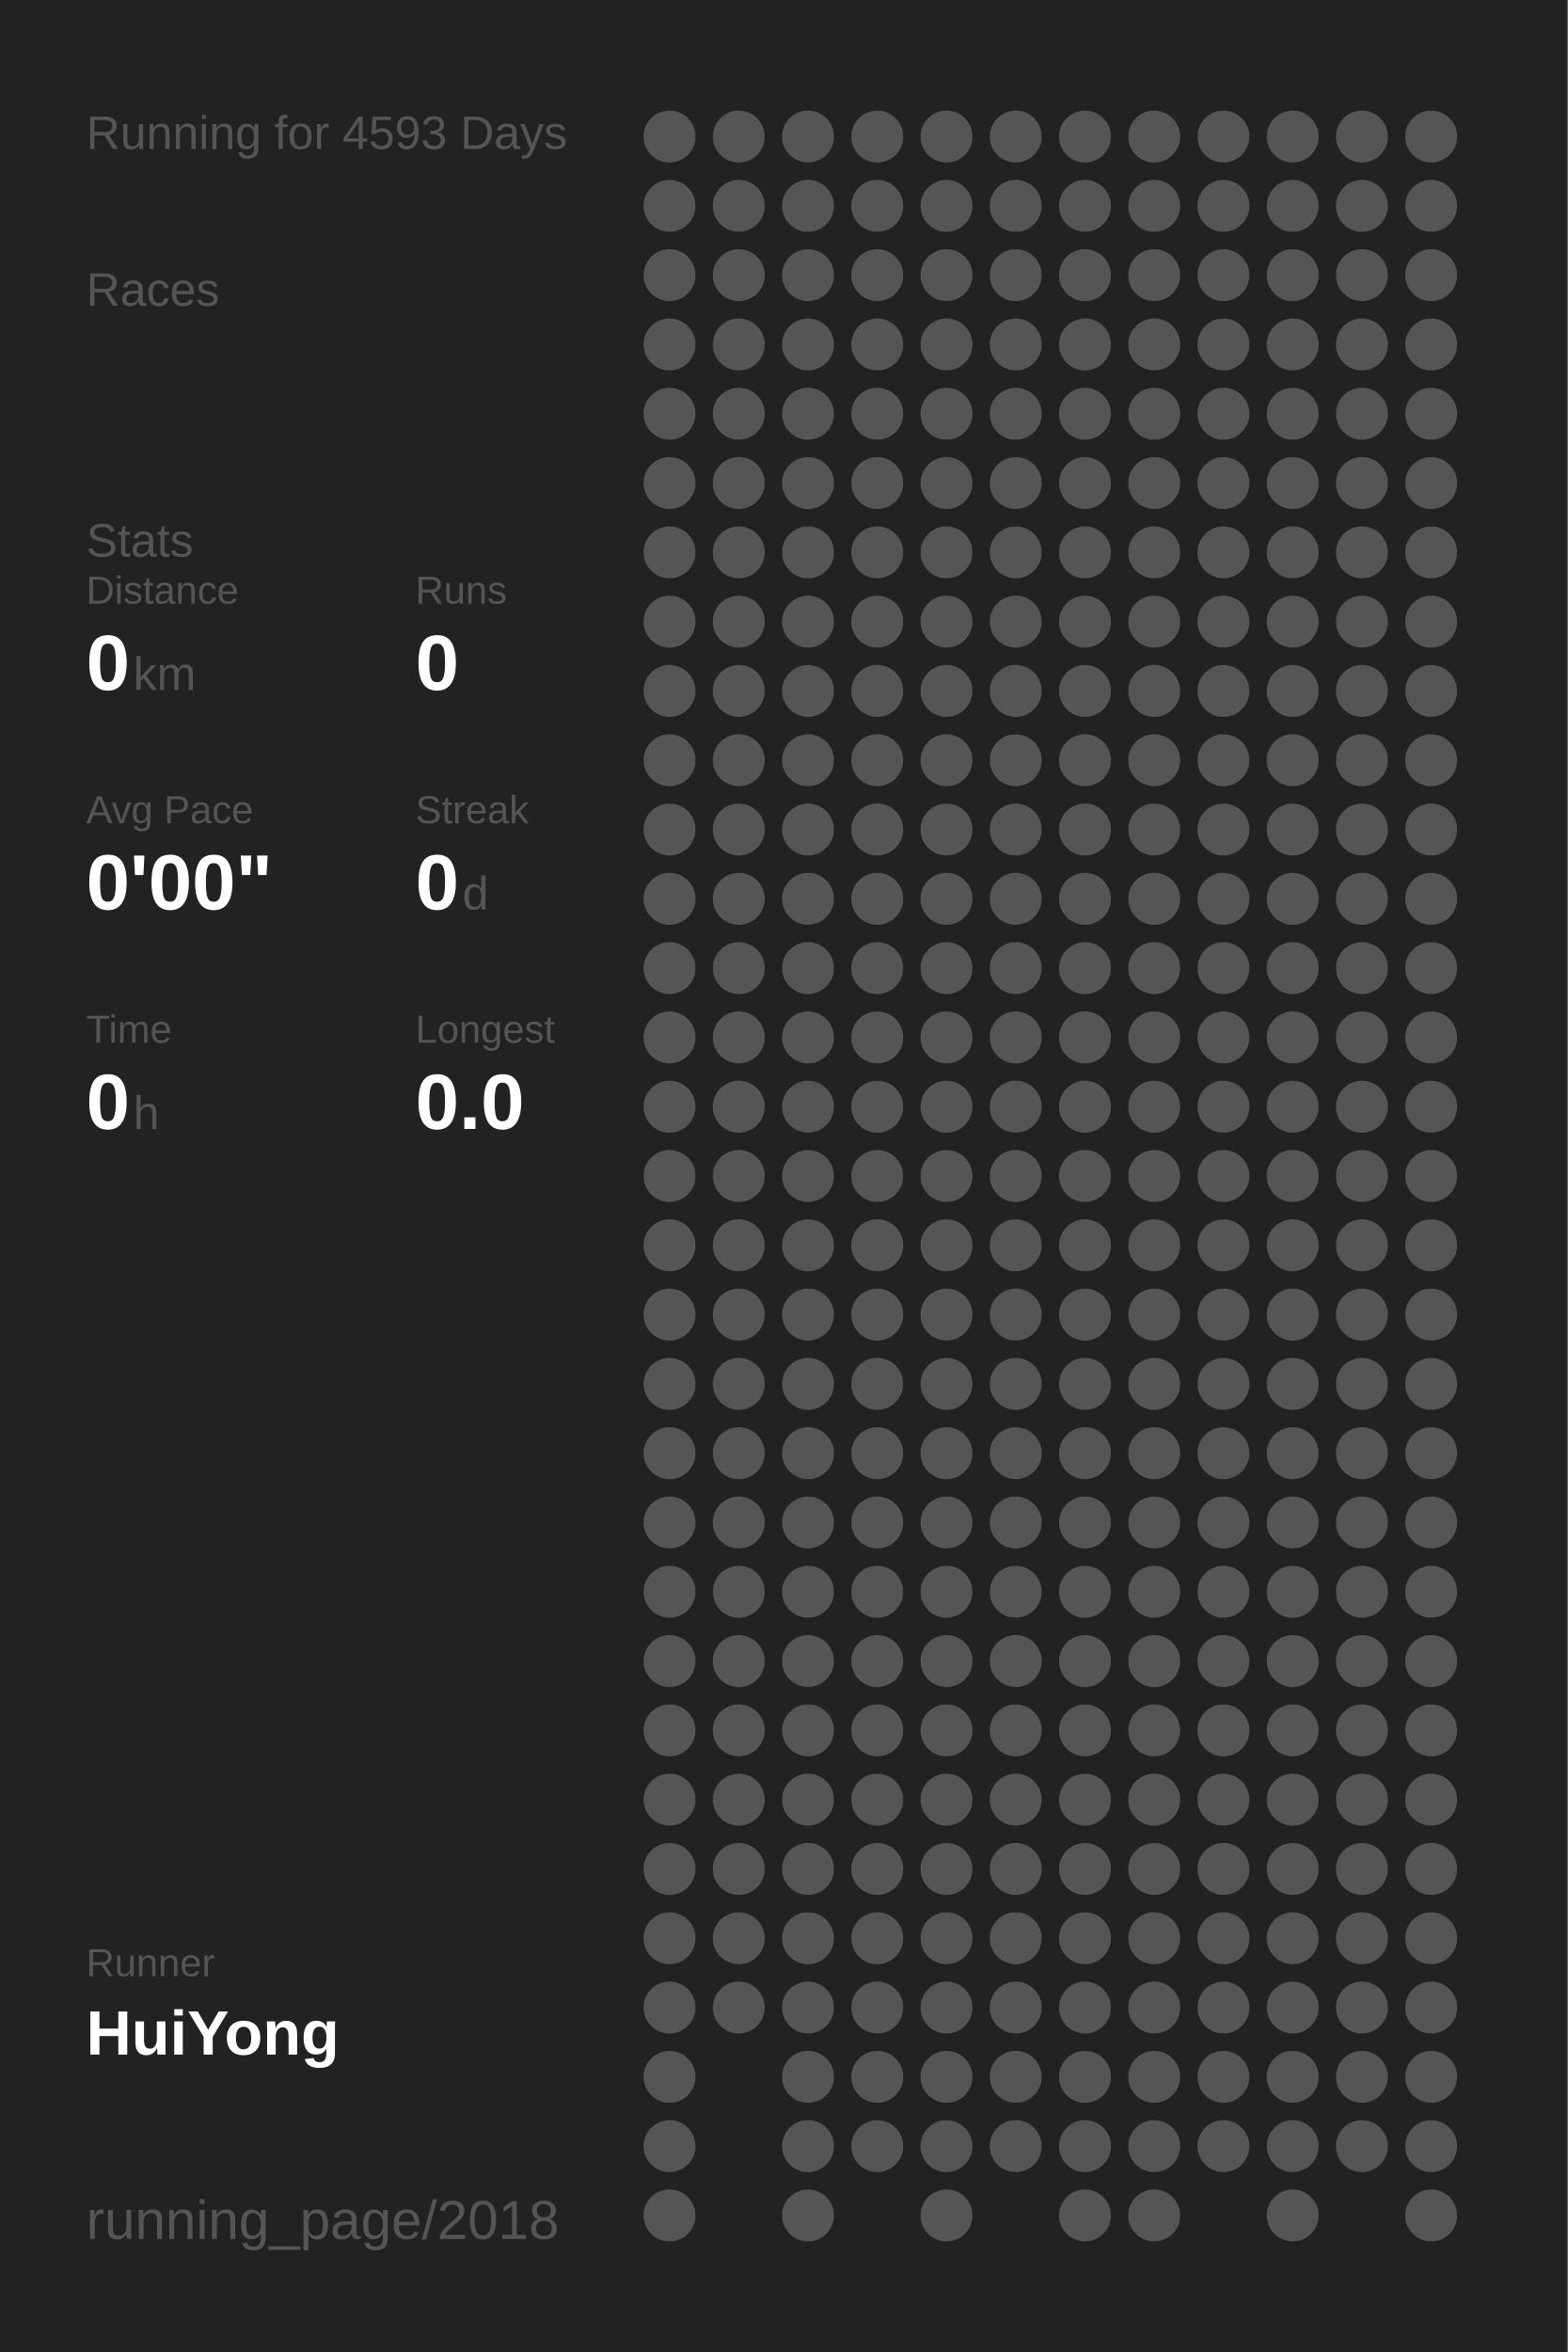
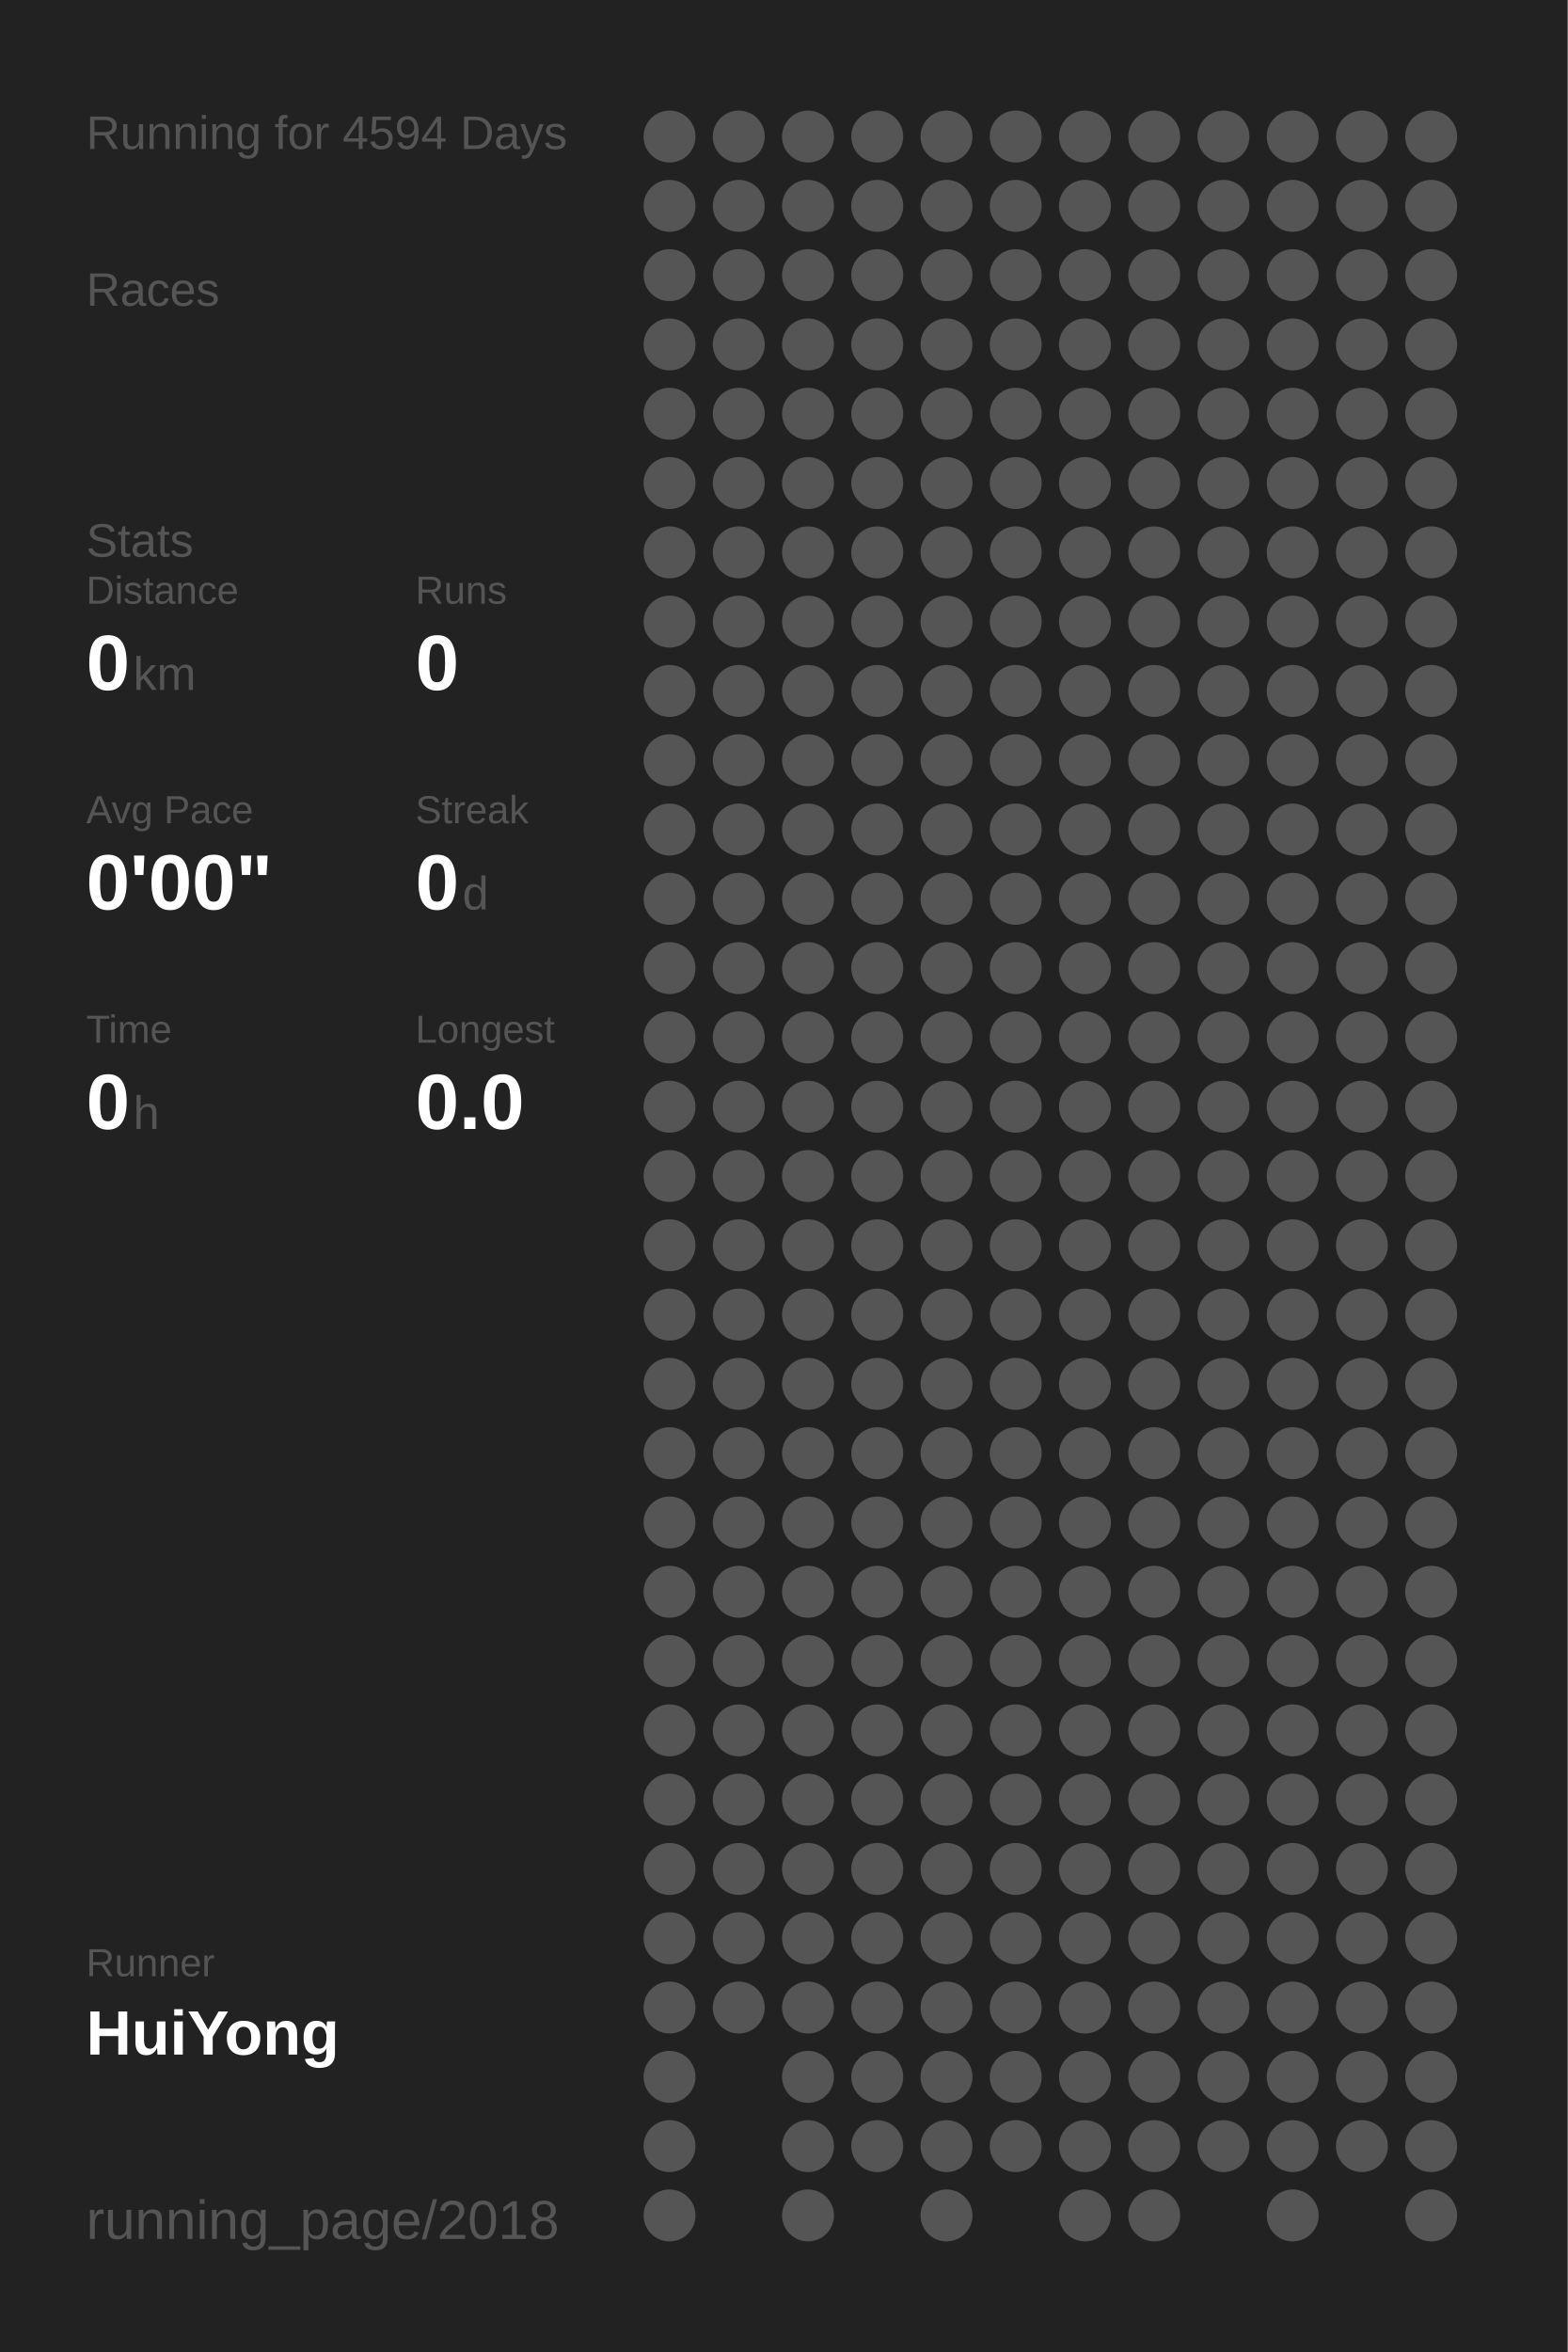
<svg xmlns="http://www.w3.org/2000/svg" baseProfile="full" height="300mm" version="1.1" viewBox="0,0,200,300" width="200mm">
  <defs />
  <rect fill="#222222" height="300" width="200" x="0" y="0" />
-   <text fill="#555555" style="font-size:6px; font-family:Arial;" x="11" y="19">Running for 4593 Days</text>
+   <text fill="#555555" style="font-size:6px; font-family:Arial;" x="11" y="19">Running for 4594 Days</text>
  <text fill="#555555" style="font-size:6px; font-family:Arial;" x="11" y="39">Races</text>
  <text fill="#555555" style="font-size:6px; font-family:Arial;" x="11" y="71">Stats</text>
  <text fill="#555555" style="font-size:5px; font-family:Arial;" x="11" y="77">Distance</text>
  <text fill="#FFFFFF" style="font-size:10px; font-family:Arial; font-weight:bold;" x="11" y="88">0</text>
  <text fill="#555555" style="font-size:6px; font-family:Arial;" x="17" y="88">km</text>
  <text fill="#555555" style="font-size:5px; font-family:Arial;" x="53" y="77">Runs</text>
  <text fill="#FFFFFF" style="font-size:10px; font-family:Arial; font-weight:bold;" x="53" y="88">0</text>
  <text fill="#555555" style="font-size:5px; font-family:Arial;" x="11" y="105">Avg Pace</text>
  <text fill="#FFFFFF" style="font-size:10px; font-family:Arial; font-weight:bold;" x="11" y="116">0'00"</text>
  <text fill="#555555" style="font-size:5px; font-family:Arial;" x="53" y="105">Streak</text>
  <text fill="#FFFFFF" style="font-size:10px; font-family:Arial; font-weight:bold;" x="53" y="116">0</text>
  <text fill="#555555" style="font-size:6px; font-family:Arial;" x="59" y="116">d</text>
  <text fill="#555555" style="font-size:5px; font-family:Arial;" x="11" y="133">Time</text>
  <text fill="#FFFFFF" style="font-size:10px; font-family:Arial; font-weight:bold;" x="11" y="144">0</text>
  <text fill="#555555" style="font-size:6px; font-family:Arial;" x="17" y="144">h</text>
  <text fill="#555555" style="font-size:5px; font-family:Arial;" x="53" y="133">Longest</text>
  <text fill="#FFFFFF" style="font-size:10px; font-family:Arial; font-weight:bold;" x="53" y="144">0.0</text>
  <text fill="#555555" style="font-size:5px; font-family:Arial;" x="11" y="252.065">Runner</text>
  <text fill="#FFFFFF" style="font-size:8px; font-family:Arial; font-weight:bold;" x="11" y="262.065">HuiYong</text>
  <text fill="#555555" style="font-size:7px; font-family:Arial;" x="11" y="285.581">running_page/2018</text>
  <circle cx="85.417" cy="17.419" fill="#555555" r="3.312" />
  <circle cx="85.417" cy="26.258" fill="#555555" r="3.312" />
  <circle cx="85.417" cy="35.097" fill="#555555" r="3.312" />
  <circle cx="85.417" cy="43.935" fill="#555555" r="3.312" />
  <circle cx="85.417" cy="52.774" fill="#555555" r="3.312" />
  <circle cx="85.417" cy="61.613" fill="#555555" r="3.312" />
  <circle cx="85.417" cy="70.452" fill="#555555" r="3.312" />
  <circle cx="85.417" cy="79.29" fill="#555555" r="3.312" />
  <circle cx="85.417" cy="88.129" fill="#555555" r="3.312" />
  <circle cx="85.417" cy="96.968" fill="#555555" r="3.312" />
  <circle cx="85.417" cy="105.806" fill="#555555" r="3.312" />
  <circle cx="85.417" cy="114.645" fill="#555555" r="3.312" />
  <circle cx="85.417" cy="123.484" fill="#555555" r="3.312" />
  <circle cx="85.417" cy="132.323" fill="#555555" r="3.312" />
  <circle cx="85.417" cy="141.161" fill="#555555" r="3.312" />
  <circle cx="85.417" cy="150" fill="#555555" r="3.312" />
  <circle cx="85.417" cy="158.839" fill="#555555" r="3.312" />
  <circle cx="85.417" cy="167.677" fill="#555555" r="3.312" />
  <circle cx="85.417" cy="176.516" fill="#555555" r="3.312" />
  <circle cx="85.417" cy="185.355" fill="#555555" r="3.312" />
  <circle cx="85.417" cy="194.194" fill="#555555" r="3.312" />
  <circle cx="85.417" cy="203.032" fill="#555555" r="3.312" />
  <circle cx="85.417" cy="211.871" fill="#555555" r="3.312" />
  <circle cx="85.417" cy="220.71" fill="#555555" r="3.312" />
  <circle cx="85.417" cy="229.548" fill="#555555" r="3.312" />
  <circle cx="85.417" cy="238.387" fill="#555555" r="3.312" />
  <circle cx="85.417" cy="247.226" fill="#555555" r="3.312" />
  <circle cx="85.417" cy="256.065" fill="#555555" r="3.312" />
  <circle cx="85.417" cy="264.903" fill="#555555" r="3.312" />
  <circle cx="85.417" cy="273.742" fill="#555555" r="3.312" />
  <circle cx="85.417" cy="282.581" fill="#555555" r="3.312" />
  <circle cx="94.25" cy="17.419" fill="#555555" r="3.312" />
  <circle cx="94.25" cy="26.258" fill="#555555" r="3.312" />
  <circle cx="94.25" cy="35.097" fill="#555555" r="3.312" />
  <circle cx="94.25" cy="43.935" fill="#555555" r="3.312" />
  <circle cx="94.25" cy="52.774" fill="#555555" r="3.312" />
  <circle cx="94.25" cy="61.613" fill="#555555" r="3.312" />
  <circle cx="94.25" cy="70.452" fill="#555555" r="3.312" />
  <circle cx="94.25" cy="79.29" fill="#555555" r="3.312" />
  <circle cx="94.25" cy="88.129" fill="#555555" r="3.312" />
  <circle cx="94.25" cy="96.968" fill="#555555" r="3.312" />
  <circle cx="94.25" cy="105.806" fill="#555555" r="3.312" />
  <circle cx="94.25" cy="114.645" fill="#555555" r="3.312" />
  <circle cx="94.25" cy="123.484" fill="#555555" r="3.312" />
  <circle cx="94.25" cy="132.323" fill="#555555" r="3.312" />
  <circle cx="94.25" cy="141.161" fill="#555555" r="3.312" />
  <circle cx="94.25" cy="150" fill="#555555" r="3.312" />
  <circle cx="94.25" cy="158.839" fill="#555555" r="3.312" />
  <circle cx="94.25" cy="167.677" fill="#555555" r="3.312" />
  <circle cx="94.25" cy="176.516" fill="#555555" r="3.312" />
  <circle cx="94.25" cy="185.355" fill="#555555" r="3.312" />
  <circle cx="94.25" cy="194.194" fill="#555555" r="3.312" />
  <circle cx="94.25" cy="203.032" fill="#555555" r="3.312" />
  <circle cx="94.25" cy="211.871" fill="#555555" r="3.312" />
  <circle cx="94.25" cy="220.71" fill="#555555" r="3.312" />
  <circle cx="94.25" cy="229.548" fill="#555555" r="3.312" />
  <circle cx="94.25" cy="238.387" fill="#555555" r="3.312" />
  <circle cx="94.25" cy="247.226" fill="#555555" r="3.312" />
  <circle cx="94.25" cy="256.065" fill="#555555" r="3.312" />
  <circle cx="103.083" cy="17.419" fill="#555555" r="3.312" />
  <circle cx="103.083" cy="26.258" fill="#555555" r="3.312" />
  <circle cx="103.083" cy="35.097" fill="#555555" r="3.312" />
  <circle cx="103.083" cy="43.935" fill="#555555" r="3.312" />
  <circle cx="103.083" cy="52.774" fill="#555555" r="3.312" />
  <circle cx="103.083" cy="61.613" fill="#555555" r="3.312" />
  <circle cx="103.083" cy="70.452" fill="#555555" r="3.312" />
  <circle cx="103.083" cy="79.29" fill="#555555" r="3.312" />
  <circle cx="103.083" cy="88.129" fill="#555555" r="3.312" />
  <circle cx="103.083" cy="96.968" fill="#555555" r="3.312" />
  <circle cx="103.083" cy="105.806" fill="#555555" r="3.312" />
  <circle cx="103.083" cy="114.645" fill="#555555" r="3.312" />
  <circle cx="103.083" cy="123.484" fill="#555555" r="3.312" />
  <circle cx="103.083" cy="132.323" fill="#555555" r="3.312" />
  <circle cx="103.083" cy="141.161" fill="#555555" r="3.312" />
  <circle cx="103.083" cy="150" fill="#555555" r="3.312" />
  <circle cx="103.083" cy="158.839" fill="#555555" r="3.312" />
  <circle cx="103.083" cy="167.677" fill="#555555" r="3.312" />
  <circle cx="103.083" cy="176.516" fill="#555555" r="3.312" />
  <circle cx="103.083" cy="185.355" fill="#555555" r="3.312" />
  <circle cx="103.083" cy="194.194" fill="#555555" r="3.312" />
  <circle cx="103.083" cy="203.032" fill="#555555" r="3.312" />
  <circle cx="103.083" cy="211.871" fill="#555555" r="3.312" />
  <circle cx="103.083" cy="220.71" fill="#555555" r="3.312" />
  <circle cx="103.083" cy="229.548" fill="#555555" r="3.312" />
  <circle cx="103.083" cy="238.387" fill="#555555" r="3.312" />
  <circle cx="103.083" cy="247.226" fill="#555555" r="3.312" />
  <circle cx="103.083" cy="256.065" fill="#555555" r="3.312" />
  <circle cx="103.083" cy="264.903" fill="#555555" r="3.312" />
  <circle cx="103.083" cy="273.742" fill="#555555" r="3.312" />
  <circle cx="103.083" cy="282.581" fill="#555555" r="3.312" />
  <circle cx="111.917" cy="17.419" fill="#555555" r="3.312" />
  <circle cx="111.917" cy="26.258" fill="#555555" r="3.312" />
  <circle cx="111.917" cy="35.097" fill="#555555" r="3.312" />
  <circle cx="111.917" cy="43.935" fill="#555555" r="3.312" />
  <circle cx="111.917" cy="52.774" fill="#555555" r="3.312" />
  <circle cx="111.917" cy="61.613" fill="#555555" r="3.312" />
  <circle cx="111.917" cy="70.452" fill="#555555" r="3.312" />
  <circle cx="111.917" cy="79.29" fill="#555555" r="3.312" />
  <circle cx="111.917" cy="88.129" fill="#555555" r="3.312" />
  <circle cx="111.917" cy="96.968" fill="#555555" r="3.312" />
  <circle cx="111.917" cy="105.806" fill="#555555" r="3.312" />
  <circle cx="111.917" cy="114.645" fill="#555555" r="3.312" />
  <circle cx="111.917" cy="123.484" fill="#555555" r="3.312" />
  <circle cx="111.917" cy="132.323" fill="#555555" r="3.312" />
  <circle cx="111.917" cy="141.161" fill="#555555" r="3.312" />
  <circle cx="111.917" cy="150" fill="#555555" r="3.312" />
  <circle cx="111.917" cy="158.839" fill="#555555" r="3.312" />
  <circle cx="111.917" cy="167.677" fill="#555555" r="3.312" />
  <circle cx="111.917" cy="176.516" fill="#555555" r="3.312" />
  <circle cx="111.917" cy="185.355" fill="#555555" r="3.312" />
  <circle cx="111.917" cy="194.194" fill="#555555" r="3.312" />
  <circle cx="111.917" cy="203.032" fill="#555555" r="3.312" />
  <circle cx="111.917" cy="211.871" fill="#555555" r="3.312" />
  <circle cx="111.917" cy="220.71" fill="#555555" r="3.312" />
  <circle cx="111.917" cy="229.548" fill="#555555" r="3.312" />
  <circle cx="111.917" cy="238.387" fill="#555555" r="3.312" />
  <circle cx="111.917" cy="247.226" fill="#555555" r="3.312" />
  <circle cx="111.917" cy="256.065" fill="#555555" r="3.312" />
  <circle cx="111.917" cy="264.903" fill="#555555" r="3.312" />
  <circle cx="111.917" cy="273.742" fill="#555555" r="3.312" />
  <circle cx="120.75" cy="17.419" fill="#555555" r="3.312" />
  <circle cx="120.75" cy="26.258" fill="#555555" r="3.312" />
  <circle cx="120.75" cy="35.097" fill="#555555" r="3.312" />
  <circle cx="120.75" cy="43.935" fill="#555555" r="3.312" />
  <circle cx="120.75" cy="52.774" fill="#555555" r="3.312" />
  <circle cx="120.75" cy="61.613" fill="#555555" r="3.312" />
  <circle cx="120.75" cy="70.452" fill="#555555" r="3.312" />
  <circle cx="120.75" cy="79.29" fill="#555555" r="3.312" />
  <circle cx="120.75" cy="88.129" fill="#555555" r="3.312" />
  <circle cx="120.75" cy="96.968" fill="#555555" r="3.312" />
  <circle cx="120.75" cy="105.806" fill="#555555" r="3.312" />
  <circle cx="120.75" cy="114.645" fill="#555555" r="3.312" />
  <circle cx="120.75" cy="123.484" fill="#555555" r="3.312" />
  <circle cx="120.75" cy="132.323" fill="#555555" r="3.312" />
  <circle cx="120.75" cy="141.161" fill="#555555" r="3.312" />
  <circle cx="120.75" cy="150" fill="#555555" r="3.312" />
  <circle cx="120.75" cy="158.839" fill="#555555" r="3.312" />
  <circle cx="120.75" cy="167.677" fill="#555555" r="3.312" />
  <circle cx="120.75" cy="176.516" fill="#555555" r="3.312" />
  <circle cx="120.75" cy="185.355" fill="#555555" r="3.312" />
  <circle cx="120.75" cy="194.194" fill="#555555" r="3.312" />
  <circle cx="120.75" cy="203.032" fill="#555555" r="3.312" />
  <circle cx="120.75" cy="211.871" fill="#555555" r="3.312" />
  <circle cx="120.75" cy="220.71" fill="#555555" r="3.312" />
  <circle cx="120.75" cy="229.548" fill="#555555" r="3.312" />
  <circle cx="120.75" cy="238.387" fill="#555555" r="3.312" />
  <circle cx="120.75" cy="247.226" fill="#555555" r="3.312" />
  <circle cx="120.75" cy="256.065" fill="#555555" r="3.312" />
  <circle cx="120.75" cy="264.903" fill="#555555" r="3.312" />
  <circle cx="120.75" cy="273.742" fill="#555555" r="3.312" />
  <circle cx="120.75" cy="282.581" fill="#555555" r="3.312" />
  <circle cx="129.583" cy="17.419" fill="#555555" r="3.312" />
  <circle cx="129.583" cy="26.258" fill="#555555" r="3.312" />
  <circle cx="129.583" cy="35.097" fill="#555555" r="3.312" />
  <circle cx="129.583" cy="43.935" fill="#555555" r="3.312" />
  <circle cx="129.583" cy="52.774" fill="#555555" r="3.312" />
  <circle cx="129.583" cy="61.613" fill="#555555" r="3.312" />
  <circle cx="129.583" cy="70.452" fill="#555555" r="3.312" />
  <circle cx="129.583" cy="79.29" fill="#555555" r="3.312" />
  <circle cx="129.583" cy="88.129" fill="#555555" r="3.312" />
  <circle cx="129.583" cy="96.968" fill="#555555" r="3.312" />
  <circle cx="129.583" cy="105.806" fill="#555555" r="3.312" />
  <circle cx="129.583" cy="114.645" fill="#555555" r="3.312" />
  <circle cx="129.583" cy="123.484" fill="#555555" r="3.312" />
  <circle cx="129.583" cy="132.323" fill="#555555" r="3.312" />
  <circle cx="129.583" cy="141.161" fill="#555555" r="3.312" />
  <circle cx="129.583" cy="150" fill="#555555" r="3.312" />
  <circle cx="129.583" cy="158.839" fill="#555555" r="3.312" />
  <circle cx="129.583" cy="167.677" fill="#555555" r="3.312" />
  <circle cx="129.583" cy="176.516" fill="#555555" r="3.312" />
  <circle cx="129.583" cy="185.355" fill="#555555" r="3.312" />
  <circle cx="129.583" cy="194.194" fill="#555555" r="3.312" />
  <circle cx="129.583" cy="203.032" fill="#555555" r="3.312" />
  <circle cx="129.583" cy="211.871" fill="#555555" r="3.312" />
  <circle cx="129.583" cy="220.71" fill="#555555" r="3.312" />
  <circle cx="129.583" cy="229.548" fill="#555555" r="3.312" />
  <circle cx="129.583" cy="238.387" fill="#555555" r="3.312" />
  <circle cx="129.583" cy="247.226" fill="#555555" r="3.312" />
  <circle cx="129.583" cy="256.065" fill="#555555" r="3.312" />
  <circle cx="129.583" cy="264.903" fill="#555555" r="3.312" />
  <circle cx="129.583" cy="273.742" fill="#555555" r="3.312" />
  <circle cx="138.417" cy="17.419" fill="#555555" r="3.312" />
  <circle cx="138.417" cy="26.258" fill="#555555" r="3.312" />
  <circle cx="138.417" cy="35.097" fill="#555555" r="3.312" />
  <circle cx="138.417" cy="43.935" fill="#555555" r="3.312" />
  <circle cx="138.417" cy="52.774" fill="#555555" r="3.312" />
  <circle cx="138.417" cy="61.613" fill="#555555" r="3.312" />
  <circle cx="138.417" cy="70.452" fill="#555555" r="3.312" />
  <circle cx="138.417" cy="79.29" fill="#555555" r="3.312" />
  <circle cx="138.417" cy="88.129" fill="#555555" r="3.312" />
  <circle cx="138.417" cy="96.968" fill="#555555" r="3.312" />
  <circle cx="138.417" cy="105.806" fill="#555555" r="3.312" />
  <circle cx="138.417" cy="114.645" fill="#555555" r="3.312" />
  <circle cx="138.417" cy="123.484" fill="#555555" r="3.312" />
  <circle cx="138.417" cy="132.323" fill="#555555" r="3.312" />
  <circle cx="138.417" cy="141.161" fill="#555555" r="3.312" />
  <circle cx="138.417" cy="150" fill="#555555" r="3.312" />
  <circle cx="138.417" cy="158.839" fill="#555555" r="3.312" />
  <circle cx="138.417" cy="167.677" fill="#555555" r="3.312" />
  <circle cx="138.417" cy="176.516" fill="#555555" r="3.312" />
  <circle cx="138.417" cy="185.355" fill="#555555" r="3.312" />
  <circle cx="138.417" cy="194.194" fill="#555555" r="3.312" />
  <circle cx="138.417" cy="203.032" fill="#555555" r="3.312" />
  <circle cx="138.417" cy="211.871" fill="#555555" r="3.312" />
  <circle cx="138.417" cy="220.71" fill="#555555" r="3.312" />
  <circle cx="138.417" cy="229.548" fill="#555555" r="3.312" />
  <circle cx="138.417" cy="238.387" fill="#555555" r="3.312" />
  <circle cx="138.417" cy="247.226" fill="#555555" r="3.312" />
  <circle cx="138.417" cy="256.065" fill="#555555" r="3.312" />
  <circle cx="138.417" cy="264.903" fill="#555555" r="3.312" />
  <circle cx="138.417" cy="273.742" fill="#555555" r="3.312" />
  <circle cx="138.417" cy="282.581" fill="#555555" r="3.312" />
  <circle cx="147.25" cy="17.419" fill="#555555" r="3.312" />
  <circle cx="147.25" cy="26.258" fill="#555555" r="3.312" />
  <circle cx="147.25" cy="35.097" fill="#555555" r="3.312" />
  <circle cx="147.25" cy="43.935" fill="#555555" r="3.312" />
  <circle cx="147.25" cy="52.774" fill="#555555" r="3.312" />
  <circle cx="147.25" cy="61.613" fill="#555555" r="3.312" />
  <circle cx="147.25" cy="70.452" fill="#555555" r="3.312" />
  <circle cx="147.25" cy="79.29" fill="#555555" r="3.312" />
  <circle cx="147.25" cy="88.129" fill="#555555" r="3.312" />
  <circle cx="147.25" cy="96.968" fill="#555555" r="3.312" />
  <circle cx="147.25" cy="105.806" fill="#555555" r="3.312" />
  <circle cx="147.25" cy="114.645" fill="#555555" r="3.312" />
  <circle cx="147.25" cy="123.484" fill="#555555" r="3.312" />
  <circle cx="147.25" cy="132.323" fill="#555555" r="3.312" />
  <circle cx="147.25" cy="141.161" fill="#555555" r="3.312" />
  <circle cx="147.25" cy="150" fill="#555555" r="3.312" />
  <circle cx="147.25" cy="158.839" fill="#555555" r="3.312" />
  <circle cx="147.25" cy="167.677" fill="#555555" r="3.312" />
  <circle cx="147.25" cy="176.516" fill="#555555" r="3.312" />
  <circle cx="147.25" cy="185.355" fill="#555555" r="3.312" />
  <circle cx="147.25" cy="194.194" fill="#555555" r="3.312" />
  <circle cx="147.25" cy="203.032" fill="#555555" r="3.312" />
  <circle cx="147.25" cy="211.871" fill="#555555" r="3.312" />
  <circle cx="147.25" cy="220.71" fill="#555555" r="3.312" />
  <circle cx="147.25" cy="229.548" fill="#555555" r="3.312" />
  <circle cx="147.25" cy="238.387" fill="#555555" r="3.312" />
  <circle cx="147.25" cy="247.226" fill="#555555" r="3.312" />
  <circle cx="147.25" cy="256.065" fill="#555555" r="3.312" />
  <circle cx="147.25" cy="264.903" fill="#555555" r="3.312" />
  <circle cx="147.25" cy="273.742" fill="#555555" r="3.312" />
  <circle cx="147.25" cy="282.581" fill="#555555" r="3.312" />
  <circle cx="156.083" cy="17.419" fill="#555555" r="3.312" />
  <circle cx="156.083" cy="26.258" fill="#555555" r="3.312" />
  <circle cx="156.083" cy="35.097" fill="#555555" r="3.312" />
  <circle cx="156.083" cy="43.935" fill="#555555" r="3.312" />
  <circle cx="156.083" cy="52.774" fill="#555555" r="3.312" />
  <circle cx="156.083" cy="61.613" fill="#555555" r="3.312" />
  <circle cx="156.083" cy="70.452" fill="#555555" r="3.312" />
  <circle cx="156.083" cy="79.29" fill="#555555" r="3.312" />
  <circle cx="156.083" cy="88.129" fill="#555555" r="3.312" />
  <circle cx="156.083" cy="96.968" fill="#555555" r="3.312" />
  <circle cx="156.083" cy="105.806" fill="#555555" r="3.312" />
  <circle cx="156.083" cy="114.645" fill="#555555" r="3.312" />
  <circle cx="156.083" cy="123.484" fill="#555555" r="3.312" />
  <circle cx="156.083" cy="132.323" fill="#555555" r="3.312" />
  <circle cx="156.083" cy="141.161" fill="#555555" r="3.312" />
  <circle cx="156.083" cy="150" fill="#555555" r="3.312" />
  <circle cx="156.083" cy="158.839" fill="#555555" r="3.312" />
  <circle cx="156.083" cy="167.677" fill="#555555" r="3.312" />
  <circle cx="156.083" cy="176.516" fill="#555555" r="3.312" />
  <circle cx="156.083" cy="185.355" fill="#555555" r="3.312" />
  <circle cx="156.083" cy="194.194" fill="#555555" r="3.312" />
  <circle cx="156.083" cy="203.032" fill="#555555" r="3.312" />
  <circle cx="156.083" cy="211.871" fill="#555555" r="3.312" />
  <circle cx="156.083" cy="220.71" fill="#555555" r="3.312" />
  <circle cx="156.083" cy="229.548" fill="#555555" r="3.312" />
  <circle cx="156.083" cy="238.387" fill="#555555" r="3.312" />
  <circle cx="156.083" cy="247.226" fill="#555555" r="3.312" />
  <circle cx="156.083" cy="256.065" fill="#555555" r="3.312" />
  <circle cx="156.083" cy="264.903" fill="#555555" r="3.312" />
  <circle cx="156.083" cy="273.742" fill="#555555" r="3.312" />
  <circle cx="164.917" cy="17.419" fill="#555555" r="3.312" />
  <circle cx="164.917" cy="26.258" fill="#555555" r="3.312" />
  <circle cx="164.917" cy="35.097" fill="#555555" r="3.312" />
  <circle cx="164.917" cy="43.935" fill="#555555" r="3.312" />
  <circle cx="164.917" cy="52.774" fill="#555555" r="3.312" />
  <circle cx="164.917" cy="61.613" fill="#555555" r="3.312" />
  <circle cx="164.917" cy="70.452" fill="#555555" r="3.312" />
  <circle cx="164.917" cy="79.29" fill="#555555" r="3.312" />
  <circle cx="164.917" cy="88.129" fill="#555555" r="3.312" />
  <circle cx="164.917" cy="96.968" fill="#555555" r="3.312" />
  <circle cx="164.917" cy="105.806" fill="#555555" r="3.312" />
  <circle cx="164.917" cy="114.645" fill="#555555" r="3.312" />
  <circle cx="164.917" cy="123.484" fill="#555555" r="3.312" />
  <circle cx="164.917" cy="132.323" fill="#555555" r="3.312" />
  <circle cx="164.917" cy="141.161" fill="#555555" r="3.312" />
  <circle cx="164.917" cy="150" fill="#555555" r="3.312" />
  <circle cx="164.917" cy="158.839" fill="#555555" r="3.312" />
  <circle cx="164.917" cy="167.677" fill="#555555" r="3.312" />
  <circle cx="164.917" cy="176.516" fill="#555555" r="3.312" />
  <circle cx="164.917" cy="185.355" fill="#555555" r="3.312" />
  <circle cx="164.917" cy="194.194" fill="#555555" r="3.312" />
  <circle cx="164.917" cy="203.032" fill="#555555" r="3.312" />
  <circle cx="164.917" cy="211.871" fill="#555555" r="3.312" />
  <circle cx="164.917" cy="220.71" fill="#555555" r="3.312" />
  <circle cx="164.917" cy="229.548" fill="#555555" r="3.312" />
  <circle cx="164.917" cy="238.387" fill="#555555" r="3.312" />
  <circle cx="164.917" cy="247.226" fill="#555555" r="3.312" />
  <circle cx="164.917" cy="256.065" fill="#555555" r="3.312" />
  <circle cx="164.917" cy="264.903" fill="#555555" r="3.312" />
  <circle cx="164.917" cy="273.742" fill="#555555" r="3.312" />
  <circle cx="164.917" cy="282.581" fill="#555555" r="3.312" />
  <circle cx="173.75" cy="17.419" fill="#555555" r="3.312" />
  <circle cx="173.75" cy="26.258" fill="#555555" r="3.312" />
  <circle cx="173.75" cy="35.097" fill="#555555" r="3.312" />
  <circle cx="173.75" cy="43.935" fill="#555555" r="3.312" />
  <circle cx="173.75" cy="52.774" fill="#555555" r="3.312" />
  <circle cx="173.75" cy="61.613" fill="#555555" r="3.312" />
  <circle cx="173.75" cy="70.452" fill="#555555" r="3.312" />
  <circle cx="173.75" cy="79.29" fill="#555555" r="3.312" />
  <circle cx="173.75" cy="88.129" fill="#555555" r="3.312" />
  <circle cx="173.75" cy="96.968" fill="#555555" r="3.312" />
  <circle cx="173.75" cy="105.806" fill="#555555" r="3.312" />
  <circle cx="173.75" cy="114.645" fill="#555555" r="3.312" />
  <circle cx="173.75" cy="123.484" fill="#555555" r="3.312" />
  <circle cx="173.75" cy="132.323" fill="#555555" r="3.312" />
  <circle cx="173.75" cy="141.161" fill="#555555" r="3.312" />
  <circle cx="173.75" cy="150" fill="#555555" r="3.312" />
  <circle cx="173.75" cy="158.839" fill="#555555" r="3.312" />
  <circle cx="173.75" cy="167.677" fill="#555555" r="3.312" />
  <circle cx="173.75" cy="176.516" fill="#555555" r="3.312" />
  <circle cx="173.75" cy="185.355" fill="#555555" r="3.312" />
  <circle cx="173.75" cy="194.194" fill="#555555" r="3.312" />
  <circle cx="173.75" cy="203.032" fill="#555555" r="3.312" />
  <circle cx="173.75" cy="211.871" fill="#555555" r="3.312" />
  <circle cx="173.75" cy="220.71" fill="#555555" r="3.312" />
  <circle cx="173.75" cy="229.548" fill="#555555" r="3.312" />
  <circle cx="173.75" cy="238.387" fill="#555555" r="3.312" />
  <circle cx="173.75" cy="247.226" fill="#555555" r="3.312" />
  <circle cx="173.75" cy="256.065" fill="#555555" r="3.312" />
  <circle cx="173.75" cy="264.903" fill="#555555" r="3.312" />
  <circle cx="173.75" cy="273.742" fill="#555555" r="3.312" />
  <circle cx="182.583" cy="17.419" fill="#555555" r="3.312" />
  <circle cx="182.583" cy="26.258" fill="#555555" r="3.312" />
  <circle cx="182.583" cy="35.097" fill="#555555" r="3.312" />
  <circle cx="182.583" cy="43.935" fill="#555555" r="3.312" />
  <circle cx="182.583" cy="52.774" fill="#555555" r="3.312" />
  <circle cx="182.583" cy="61.613" fill="#555555" r="3.312" />
  <circle cx="182.583" cy="70.452" fill="#555555" r="3.312" />
  <circle cx="182.583" cy="79.29" fill="#555555" r="3.312" />
  <circle cx="182.583" cy="88.129" fill="#555555" r="3.312" />
  <circle cx="182.583" cy="96.968" fill="#555555" r="3.312" />
  <circle cx="182.583" cy="105.806" fill="#555555" r="3.312" />
  <circle cx="182.583" cy="114.645" fill="#555555" r="3.312" />
  <circle cx="182.583" cy="123.484" fill="#555555" r="3.312" />
  <circle cx="182.583" cy="132.323" fill="#555555" r="3.312" />
  <circle cx="182.583" cy="141.161" fill="#555555" r="3.312" />
  <circle cx="182.583" cy="150" fill="#555555" r="3.312" />
  <circle cx="182.583" cy="158.839" fill="#555555" r="3.312" />
  <circle cx="182.583" cy="167.677" fill="#555555" r="3.312" />
  <circle cx="182.583" cy="176.516" fill="#555555" r="3.312" />
  <circle cx="182.583" cy="185.355" fill="#555555" r="3.312" />
  <circle cx="182.583" cy="194.194" fill="#555555" r="3.312" />
  <circle cx="182.583" cy="203.032" fill="#555555" r="3.312" />
  <circle cx="182.583" cy="211.871" fill="#555555" r="3.312" />
  <circle cx="182.583" cy="220.71" fill="#555555" r="3.312" />
  <circle cx="182.583" cy="229.548" fill="#555555" r="3.312" />
  <circle cx="182.583" cy="238.387" fill="#555555" r="3.312" />
  <circle cx="182.583" cy="247.226" fill="#555555" r="3.312" />
  <circle cx="182.583" cy="256.065" fill="#555555" r="3.312" />
  <circle cx="182.583" cy="264.903" fill="#555555" r="3.312" />
  <circle cx="182.583" cy="273.742" fill="#555555" r="3.312" />
  <circle cx="182.583" cy="282.581" fill="#555555" r="3.312" />
</svg>
